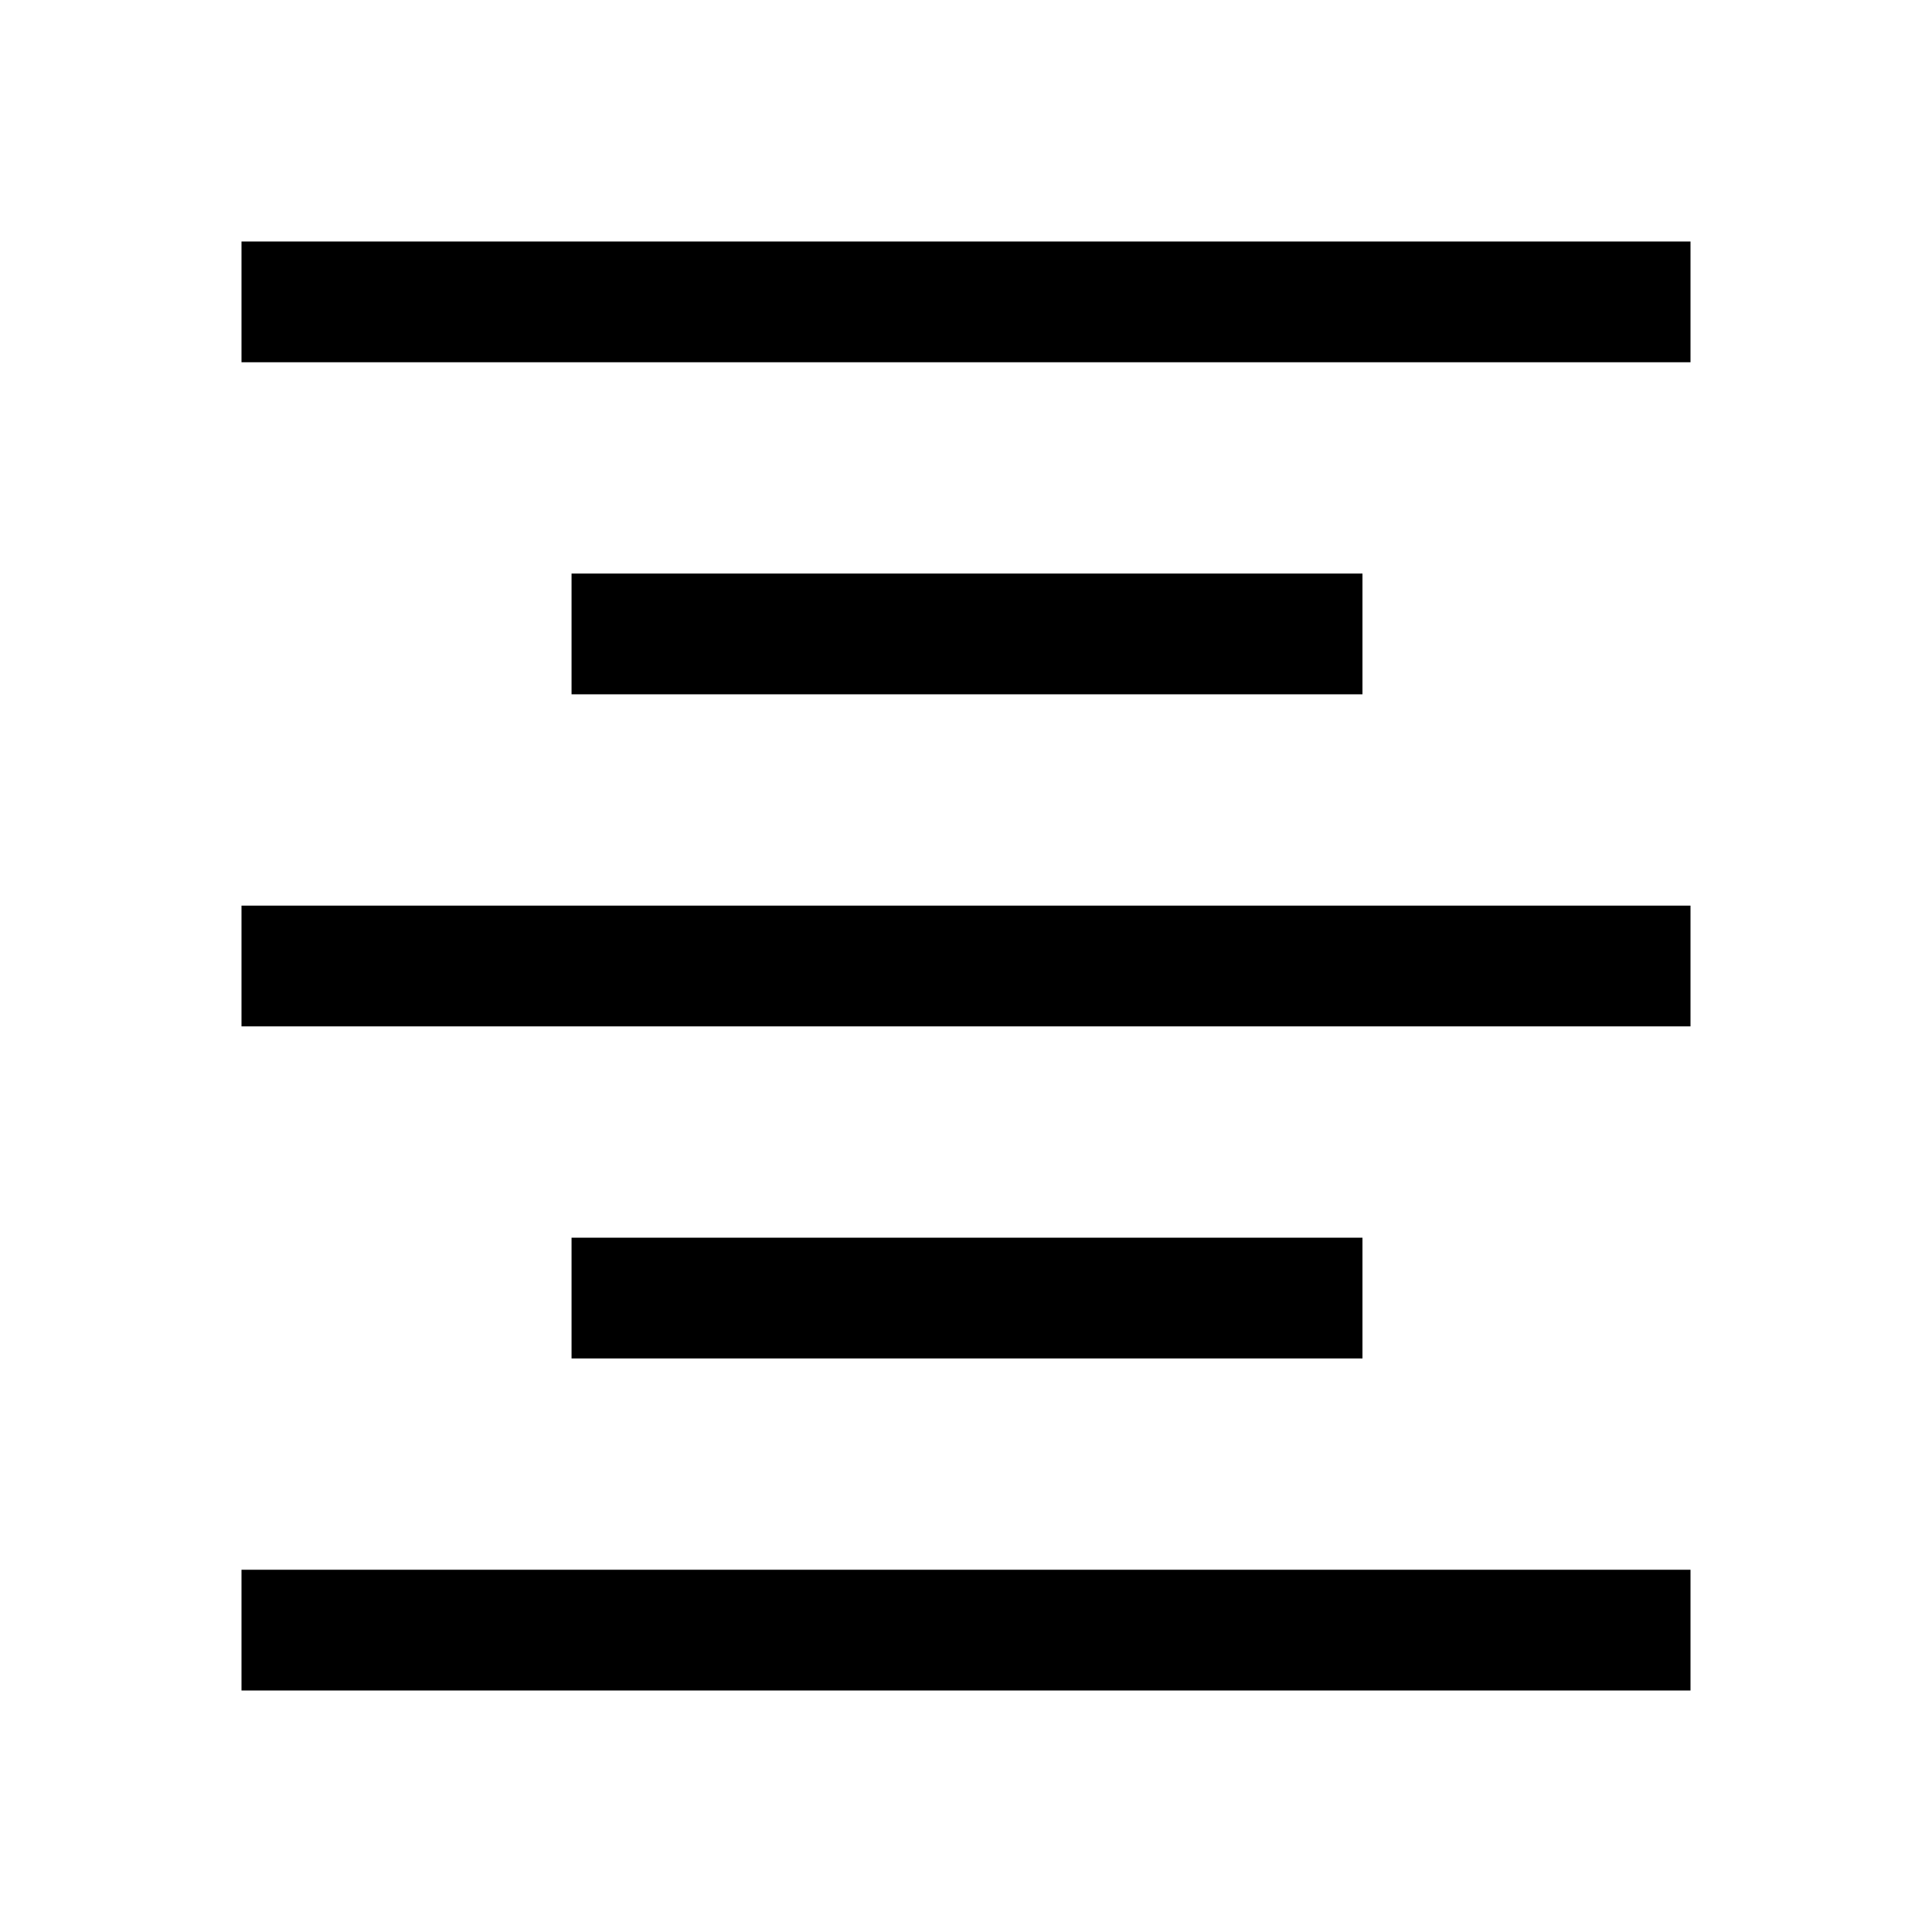
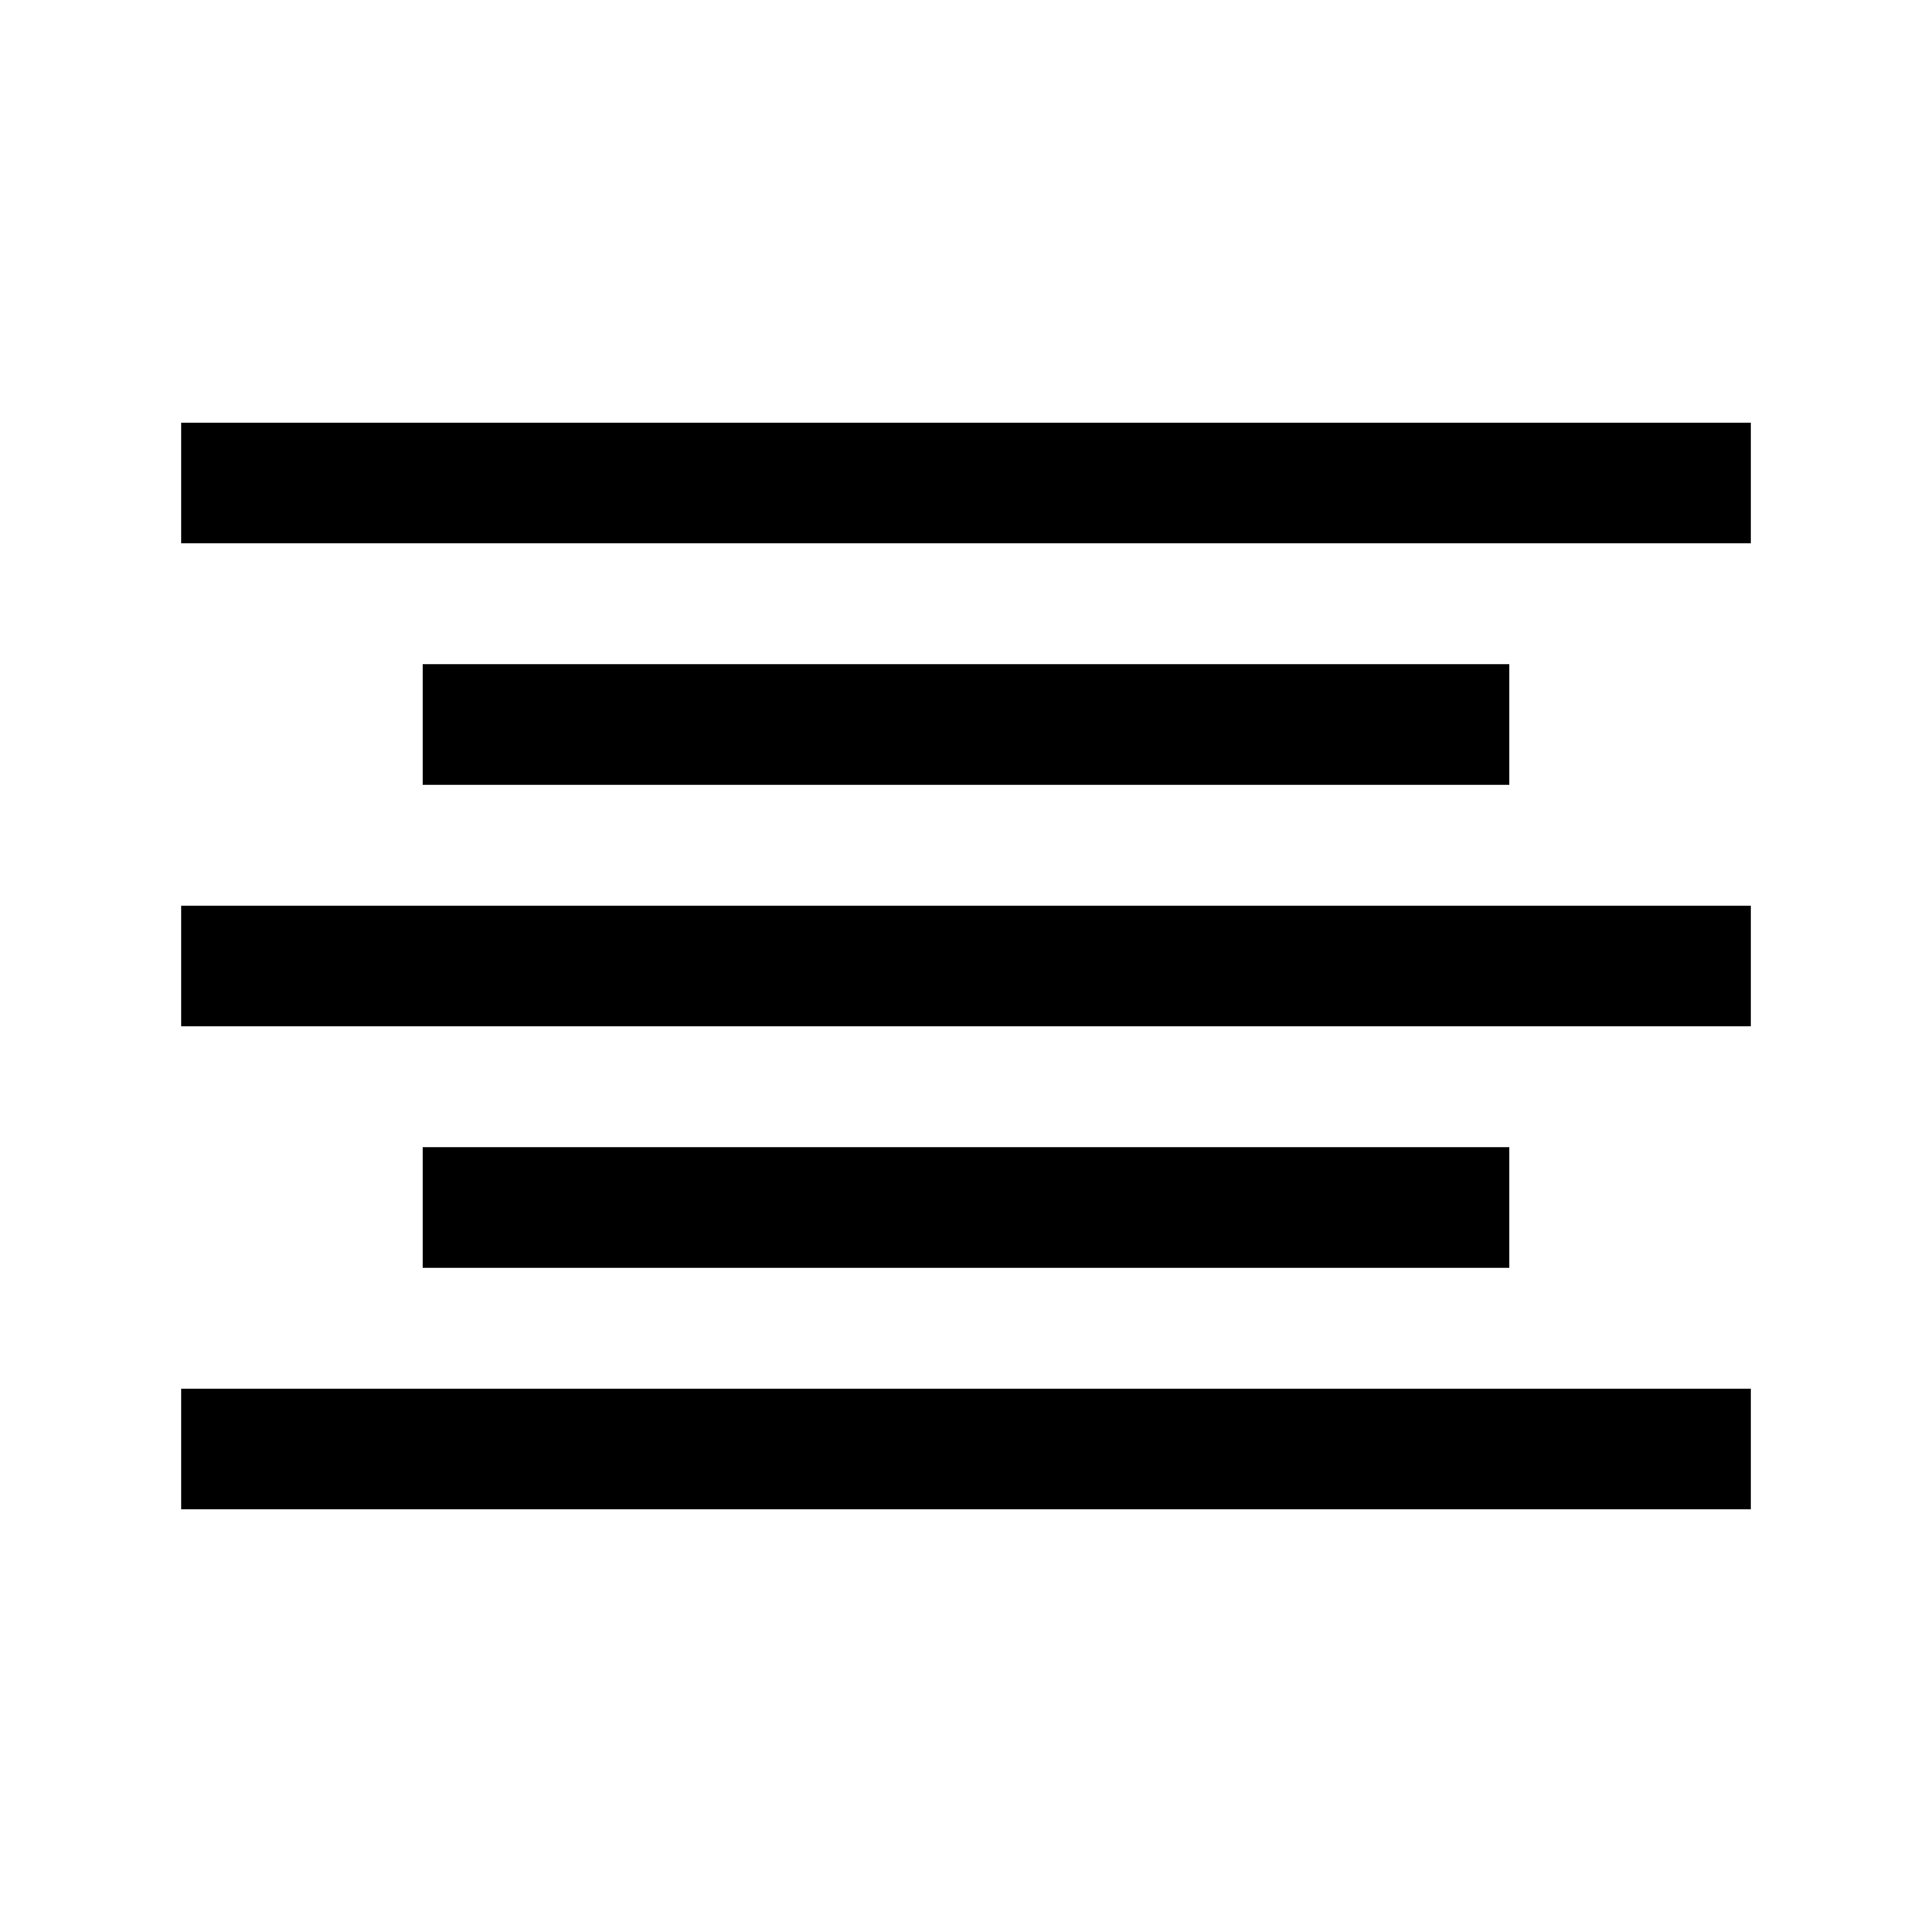
- <svg xmlns="http://www.w3.org/2000/svg" height="48" width="48">
-   <path d="M6 42v-3h36v3Zm8.2-8.25v-3h19.65v3ZM6 25.5v-3h36v3Zm8.2-8.25v-3h19.65v3ZM6 9V6h36v3Z" />
+ <svg xmlns="http://www.w3.org/2000/svg" viewBox="0 0 32 32">
+   <path d="M 3 7 L 3 9 L 29 9 L 29 7 Z M 7 11 L 7 13 L 25 13 L 25 11 Z M 3 15 L 3 17 L 29 17 L 29 15 Z M 7 19 L 7 21 L 25 21 L 25 19 Z M 3 23 L 3 25 L 29 25 L 29 23 Z" />
</svg>
